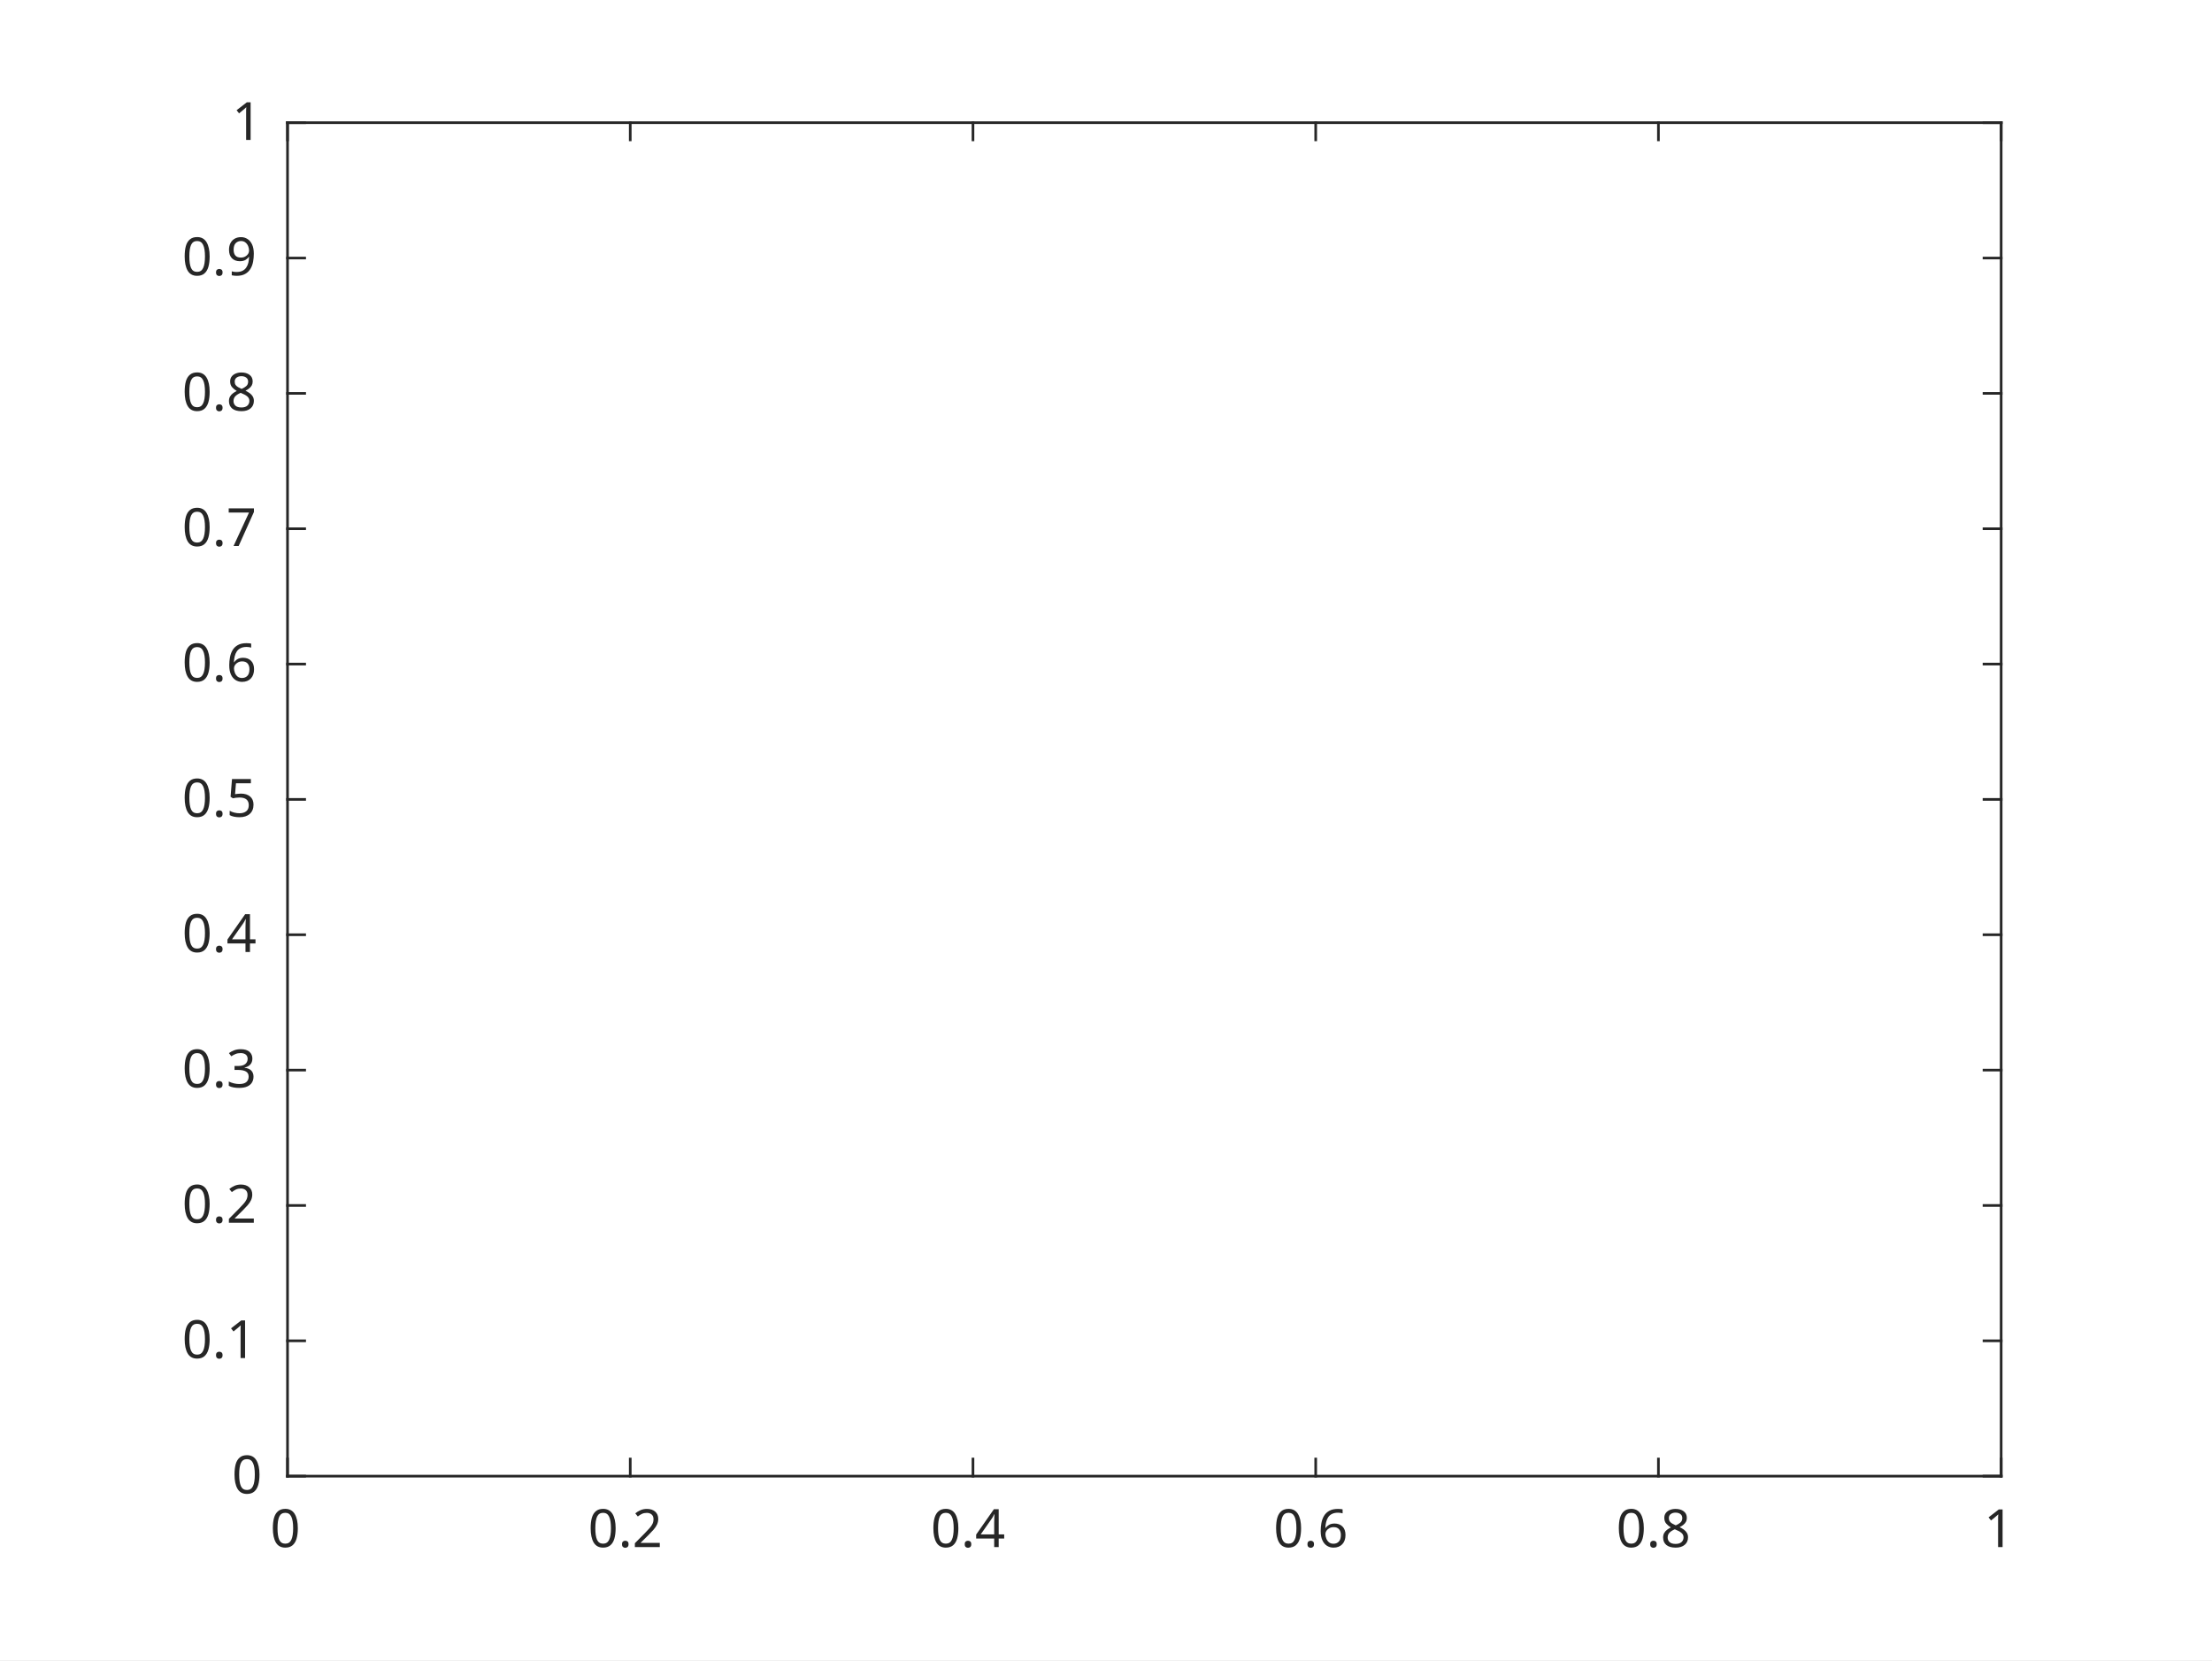
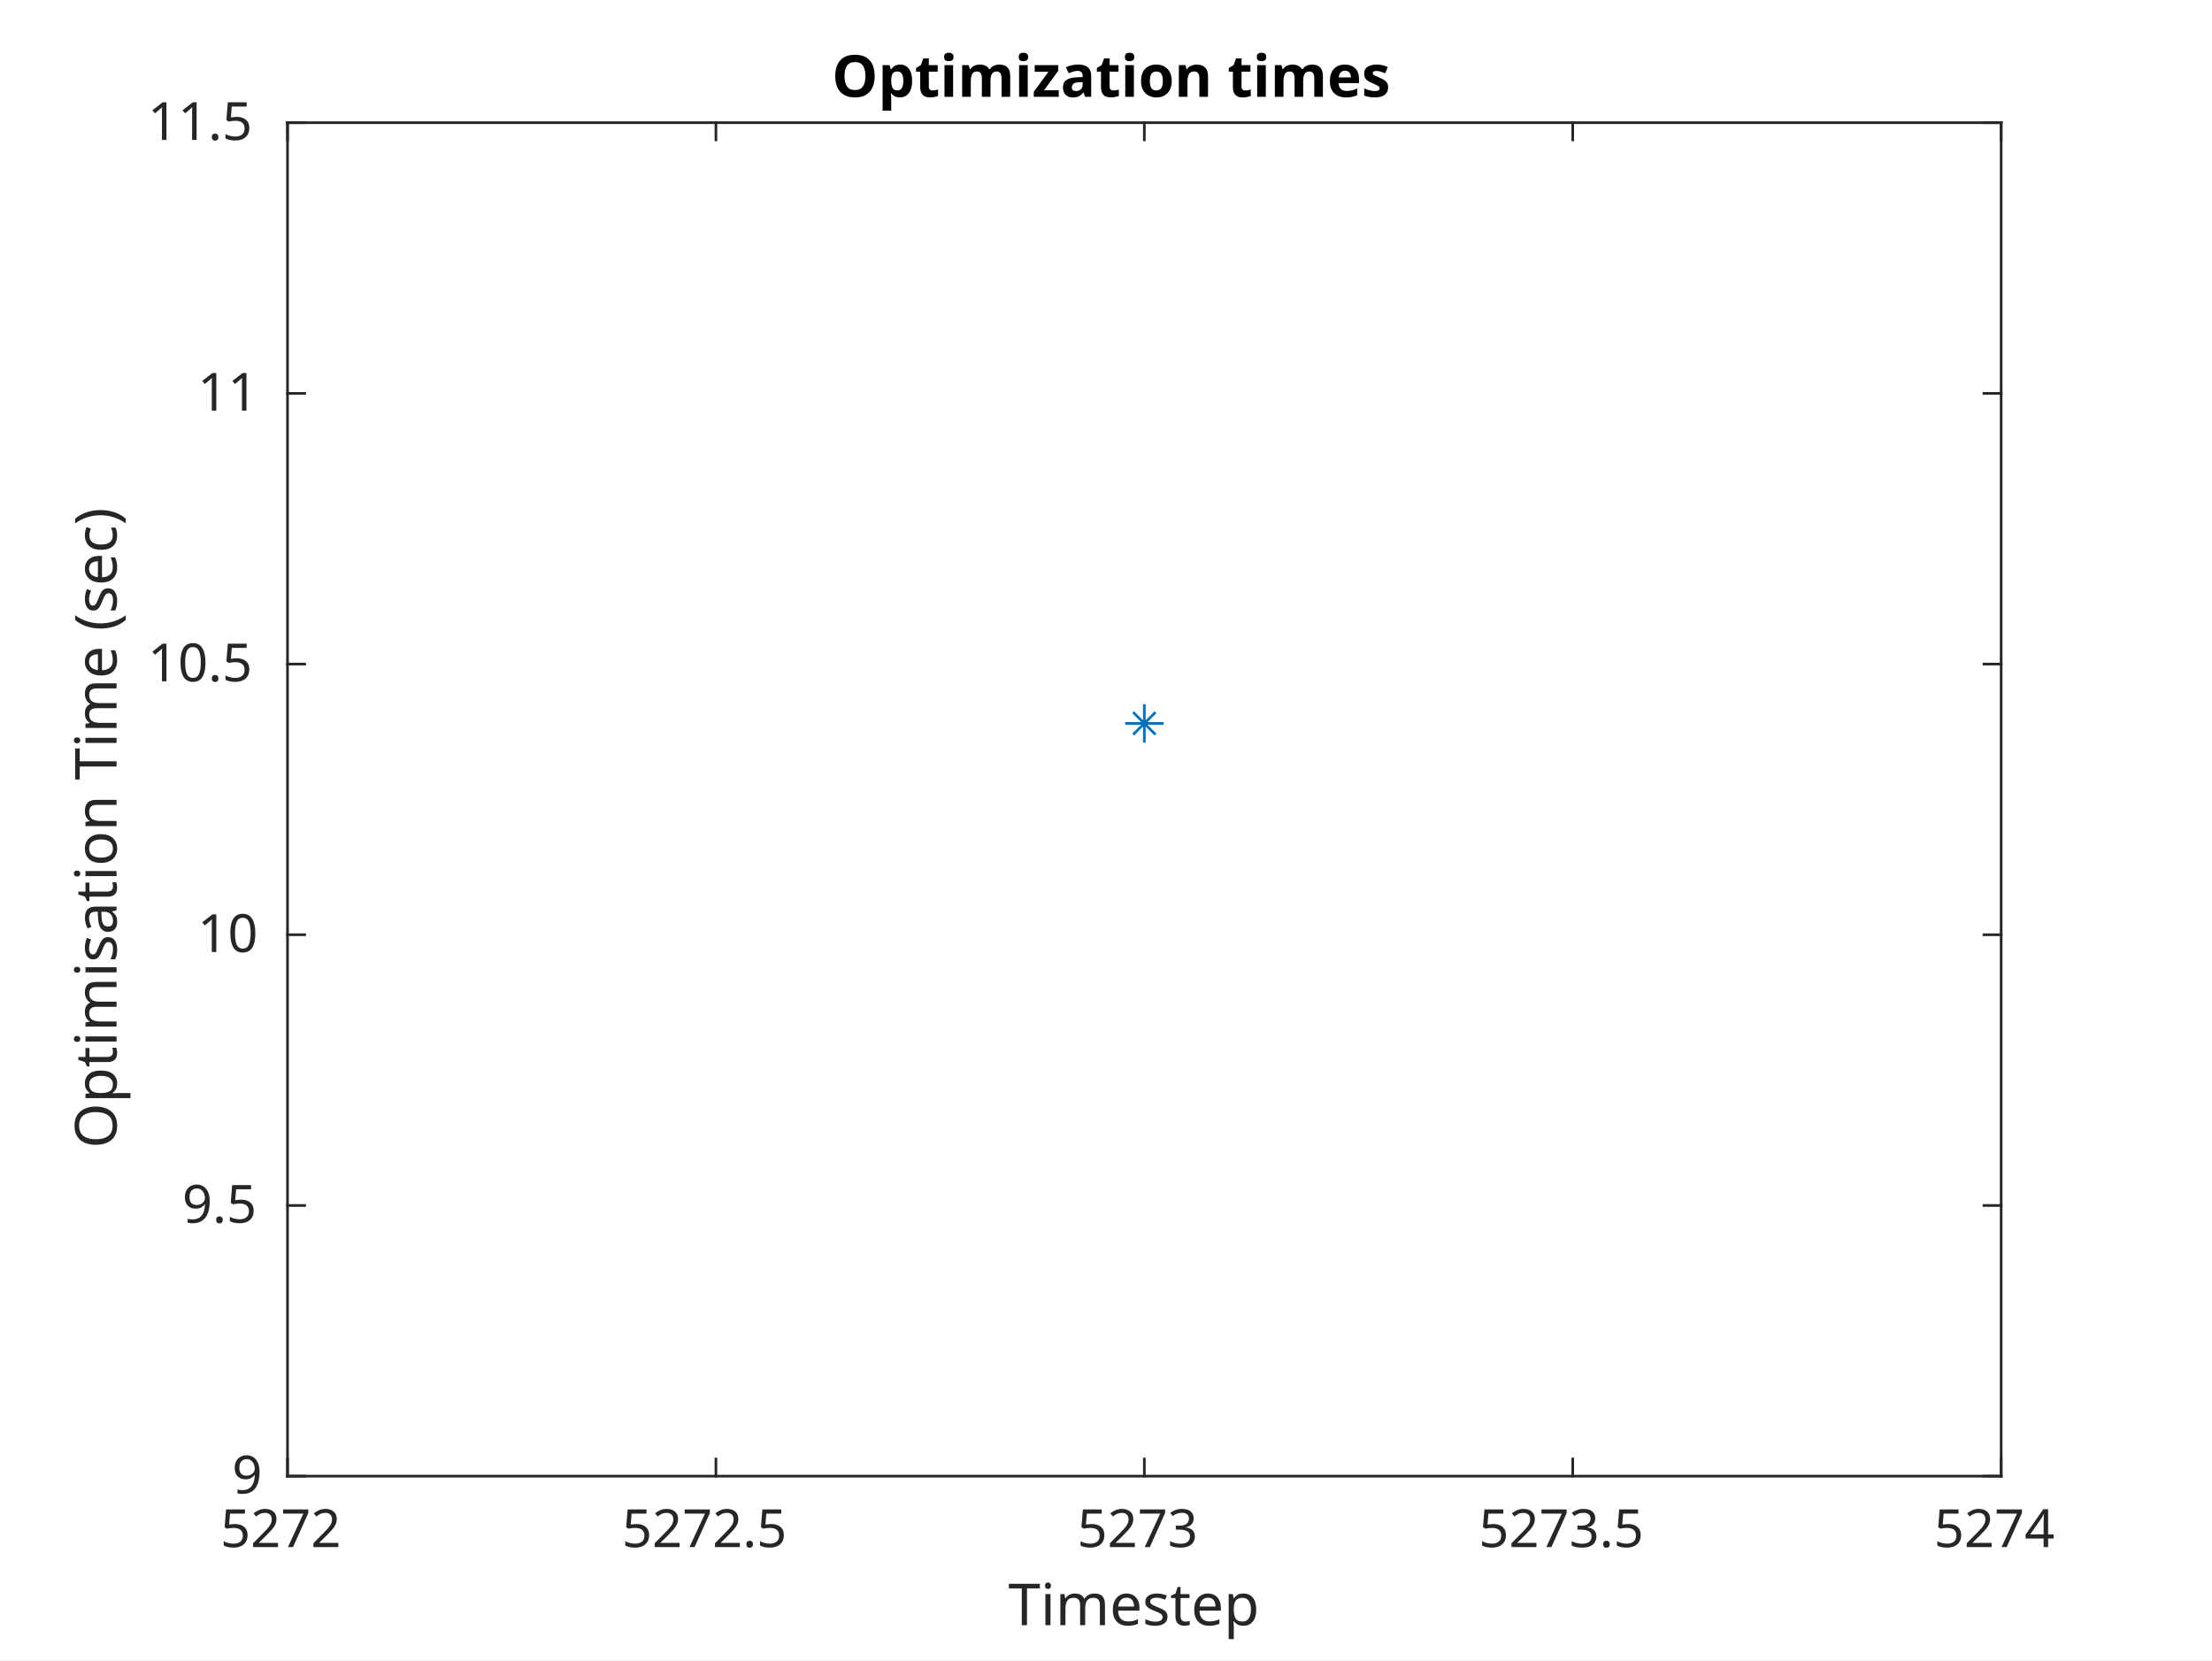
<svg xmlns="http://www.w3.org/2000/svg" style="fill-opacity:1; color-rendering:auto; color-interpolation:auto; text-rendering:auto; stroke:black; stroke-linecap:square; stroke-miterlimit:10; shape-rendering:auto; stroke-opacity:1; fill:black; stroke-dasharray:none; font-weight:normal; stroke-width:1; font-family:'Dialog'; font-style:normal; stroke-linejoin:miter; font-size:12px; stroke-dashoffset:0; image-rendering:auto;" width="577" height="433">
  <defs id="genericDefs" />
  <g>
    <defs id="defs1">
      <clipPath clipPathUnits="userSpaceOnUse" id="clipPath1">
        <path d="M0 0 L577 0 L577 433 L0 433 L0 0 Z" />
      </clipPath>
      <font horiz-adv-x="60.01" id="font1">
        <font-face ascent="92.822" descent="23.584" units-per-em="100" style="font-style:normal; font-family:SansSerif; font-weight:normal;" />
        <missing-glyph horiz-adv-x="60.01" d="M4.984 -17.672 L4.984 70.516 L54.984 70.516 L54.984 -17.672 L4.984 -17.672 ZM10.594 -12.109 L49.422 -12.109 L49.422 64.891 L10.594 64.891 L10.594 -12.109 Z" />
+         <glyph unicode="7" horiz-adv-x="63.623" d="M8.203 72.906 L55.078 72.906 L55.078 68.703 L28.609 0 L18.312 0 L43.219 64.594 L8.203 64.594 L8.203 72.906 Z" />
+         <glyph unicode="2" horiz-adv-x="63.623" d="M19.188 8.297 L53.609 8.297 L53.609 0 L7.328 0 L7.328 8.297 Q12.938 14.109 22.625 23.891 Q32.328 33.688 34.812 36.531 Q39.547 41.844 41.422 45.531 Q43.312 49.219 43.312 52.781 Q43.312 58.594 39.234 62.25 Q35.156 65.922 28.609 65.922 Q23.969 65.922 18.812 64.312 Q13.672 62.703 7.812 59.422 L7.812 69.391 Q13.766 71.781 18.938 73 Q24.125 74.219 28.422 74.219 Q39.75 74.219 46.484 68.547 Q53.219 62.891 53.219 53.422 Q53.219 48.922 51.531 44.891 Q49.859 40.875 45.406 35.406 Q44.188 33.984 37.641 27.219 Q31.109 20.453 19.188 8.297 Z" />
+         <glyph unicode="5" horiz-adv-x="63.623" d="M10.797 72.906 L49.516 72.906 L49.516 64.594 L19.828 64.594 L19.828 46.734 Q21.969 47.469 24.109 47.828 Q26.266 48.188 28.422 48.188 Q40.625 48.188 47.75 41.5 Q54.891 34.812 54.891 23.391 Q54.891 11.625 47.562 5.094 Q40.234 -1.422 26.906 -1.422 Q22.312 -1.422 17.547 -0.641 Q12.797 0.141 7.719 1.703 L7.719 11.625 Q12.109 9.234 16.797 8.062 Q21.484 6.891 26.703 6.891 Q35.156 6.891 40.078 11.328 Q45.016 15.766 45.016 23.391 Q45.016 31 40.078 35.438 Q35.156 39.891 26.703 39.891 Q22.75 39.891 18.812 39.016 Q14.891 38.141 10.797 36.281 L10.797 72.906 Z" />
+         <glyph unicode="." horiz-adv-x="31.787" d="M10.688 12.406 L21 12.406 L21 0 L10.688 0 L10.688 12.406 Z" />
+         <glyph unicode="3" horiz-adv-x="63.623" d="M40.578 39.312 Q47.656 37.797 51.625 33 Q55.609 28.219 55.609 21.188 Q55.609 10.406 48.188 4.484 Q40.766 -1.422 27.094 -1.422 Q22.516 -1.422 17.656 -0.516 Q12.797 0.391 7.625 2.203 L7.625 11.719 Q11.719 9.328 16.594 8.109 Q21.484 6.891 26.812 6.891 Q36.078 6.891 40.938 10.547 Q45.797 14.203 45.797 21.188 Q45.797 27.641 41.281 31.266 Q36.766 34.906 28.719 34.906 L20.219 34.906 L20.219 43.016 L29.109 43.016 Q36.375 43.016 40.234 45.922 Q44.094 48.828 44.094 54.297 Q44.094 59.906 40.109 62.906 Q36.141 65.922 28.719 65.922 Q24.656 65.922 20.016 65.031 Q15.375 64.156 9.812 62.312 L9.812 71.094 Q15.438 72.656 20.344 73.438 Q25.25 74.219 29.594 74.219 Q40.828 74.219 47.359 69.109 Q53.906 64.016 53.906 55.328 Q53.906 49.266 50.438 45.094 Q46.969 40.922 40.578 39.312 Z" />
+         <glyph unicode="4" horiz-adv-x="63.623" d="M37.797 64.312 L12.891 25.391 L37.797 25.391 L37.797 64.312 ZM35.203 72.906 L47.609 72.906 L47.609 25.391 L58.016 25.391 L58.016 17.188 L47.609 17.188 L47.609 0 L37.797 0 L37.797 17.188 L4.891 17.188 L4.891 26.703 L35.203 72.906 Z" />
+         <glyph unicode="p" horiz-adv-x="63.477" d="M18.109 8.203 L18.109 -20.797 L9.078 -20.797 L9.078 54.688 L18.109 54.688 L18.109 46.391 Q20.953 51.266 25.266 53.625 Q29.594 56 35.594 56 Q45.562 56 51.781 48.094 Q58.016 40.188 58.016 27.297 Q58.016 14.406 51.781 6.484 Q45.562 -1.422 35.594 -1.422 Q29.594 -1.422 25.266 0.953 Q20.953 3.328 18.109 8.203 ZM48.688 27.297 Q48.688 37.203 44.609 42.844 Q40.531 48.484 33.406 48.484 Q26.266 48.484 22.188 42.844 Q18.109 37.203 18.109 27.297 Q18.109 17.391 22.188 11.75 Q26.266 6.109 33.406 6.109 Q40.531 6.109 44.609 11.75 Q48.688 17.391 48.688 27.297 Z" />
+         <glyph unicode="t" horiz-adv-x="39.209" d="M18.312 70.219 L18.312 54.688 L36.812 54.688 L36.812 47.703 L18.312 47.703 L18.312 18.016 Q18.312 11.328 20.141 9.422 Q21.969 7.516 27.594 7.516 L36.812 7.516 L36.812 0 L27.594 0 Q17.188 0 13.234 3.875 Q9.281 7.766 9.281 18.016 L9.281 47.703 L2.688 47.703 L2.688 54.688 L9.281 54.688 L9.281 70.219 L18.312 70.219 Z" />
+         <glyph unicode="s" horiz-adv-x="52.1" d="M44.281 53.078 L44.281 44.578 Q40.484 46.531 36.375 47.5 Q32.281 48.484 27.875 48.484 Q21.188 48.484 17.844 46.438 Q14.5 44.391 14.5 40.281 Q14.5 37.156 16.891 35.375 Q19.281 33.594 26.516 31.984 L29.594 31.297 Q39.156 29.25 43.188 25.516 Q47.219 21.781 47.219 15.094 Q47.219 7.469 41.188 3.016 Q35.156 -1.422 24.609 -1.422 Q20.219 -1.422 15.453 -0.562 Q10.688 0.297 5.422 2 L5.422 11.281 Q10.406 8.688 15.234 7.391 Q20.062 6.109 24.812 6.109 Q31.156 6.109 34.562 8.281 Q37.984 10.453 37.984 14.406 Q37.984 18.062 35.516 20.016 Q33.062 21.969 24.703 23.781 L21.578 24.516 Q13.234 26.266 9.516 29.906 Q5.812 33.547 5.812 39.891 Q5.812 47.609 11.281 51.797 Q16.75 56 26.812 56 Q31.781 56 36.172 55.266 Q40.578 54.547 44.281 53.078 Z" />
+         <glyph unicode="e" horiz-adv-x="61.523" d="M56.203 29.594 L56.203 25.203 L14.891 25.203 Q15.484 15.922 20.484 11.062 Q25.484 6.203 34.422 6.203 Q39.594 6.203 44.453 7.469 Q49.312 8.734 54.109 11.281 L54.109 2.781 Q49.266 0.734 44.188 -0.344 Q39.109 -1.422 33.891 -1.422 Q20.797 -1.422 13.156 6.188 Q5.516 13.812 5.516 26.812 Q5.516 40.234 12.766 48.109 Q20.016 56 32.328 56 Q43.359 56 49.781 48.891 Q56.203 41.797 56.203 29.594 ZM47.219 32.234 Q47.125 39.594 43.094 43.984 Q39.062 48.391 32.422 48.391 Q24.906 48.391 20.391 44.141 Q15.875 39.891 15.188 32.172 L47.219 32.234 Z" />
+         <glyph unicode="m" horiz-adv-x="97.412" d="M52 44.188 Q55.375 50.25 60.062 53.125 Q64.75 56 71.094 56 Q79.641 56 84.281 50.016 Q88.922 44.047 88.922 33.016 L88.922 0 L79.891 0 L79.891 32.719 Q79.891 40.578 77.094 44.375 Q74.312 48.188 68.609 48.188 Q61.625 48.188 57.562 43.547 Q53.516 38.922 53.516 30.906 L53.516 0 L44.484 0 L44.484 32.719 Q44.484 40.625 41.703 44.406 Q38.922 48.188 33.109 48.188 Q26.219 48.188 22.156 43.531 Q18.109 38.875 18.109 30.906 L18.109 0 L9.078 0 L9.078 54.688 L18.109 54.688 L18.109 46.188 Q21.188 51.219 25.484 53.609 Q29.781 56 35.688 56 Q41.656 56 45.828 52.969 Q50 49.953 52 44.188 Z" />
+         <glyph unicode="i" horiz-adv-x="27.783" d="M9.422 54.688 L18.406 54.688 L18.406 0 L9.422 0 L9.422 54.688 ZM9.422 75.984 L18.406 75.984 L18.406 64.594 L9.422 64.594 L9.422 75.984 Z" />
+         <glyph unicode="T" horiz-adv-x="61.084" d="M-0.297 72.906 L61.375 72.906 L61.375 64.594 L35.5 64.594 L35.5 0 L25.594 0 L25.594 64.594 L-0.297 64.594 L-0.297 72.906 Z" />
+         <glyph unicode="9" horiz-adv-x="63.623" d="M10.984 1.516 L10.984 10.5 Q14.703 8.734 18.5 7.812 Q22.312 6.891 25.984 6.891 Q35.75 6.891 40.891 13.453 Q46.047 20.016 46.781 33.406 Q43.953 29.203 39.594 26.953 Q35.25 24.703 29.984 24.703 Q19.047 24.703 12.672 31.312 Q6.297 37.938 6.297 49.422 Q6.297 60.641 12.938 67.422 Q19.578 74.219 30.609 74.219 Q43.266 74.219 49.922 64.516 Q56.594 54.828 56.594 36.375 Q56.594 19.141 48.406 8.859 Q40.234 -1.422 26.422 -1.422 Q22.703 -1.422 18.891 -0.688 Q15.094 0.047 10.984 1.516 ZM30.609 32.422 Q37.25 32.422 41.125 36.953 Q45.016 41.5 45.016 49.422 Q45.016 57.281 41.125 61.844 Q37.25 66.406 30.609 66.406 Q23.969 66.406 20.094 61.844 Q16.219 57.281 16.219 49.422 Q16.219 41.5 20.094 36.953 Q23.969 32.422 30.609 32.422 Z" />
        <glyph unicode="0" horiz-adv-x="63.623" d="M31.781 66.406 Q24.172 66.406 20.328 58.906 Q16.5 51.422 16.5 36.375 Q16.5 21.391 20.328 13.891 Q24.172 6.391 31.781 6.391 Q39.453 6.391 43.281 13.891 Q47.125 21.391 47.125 36.375 Q47.125 51.422 43.281 58.906 Q39.453 66.406 31.781 66.406 ZM31.781 74.219 Q44.047 74.219 50.516 64.516 Q56.984 54.828 56.984 36.375 Q56.984 17.969 50.516 8.266 Q44.047 -1.422 31.781 -1.422 Q19.531 -1.422 13.062 8.266 Q6.594 17.969 6.594 36.375 Q6.594 54.828 13.062 64.516 Q19.531 74.219 31.781 74.219 Z" />
-         <glyph unicode="2" horiz-adv-x="63.623" d="M19.188 8.297 L53.609 8.297 L53.609 0 L7.328 0 L7.328 8.297 Q12.938 14.109 22.625 23.891 Q32.328 33.688 34.812 36.531 Q39.547 41.844 41.422 45.531 Q43.312 49.219 43.312 52.781 Q43.312 58.594 39.234 62.25 Q35.156 65.922 28.609 65.922 Q23.969 65.922 18.812 64.312 Q13.672 62.703 7.812 59.422 L7.812 69.391 Q13.766 71.781 18.938 73 Q24.125 74.219 28.422 74.219 Q39.75 74.219 46.484 68.547 Q53.219 62.891 53.219 53.422 Q53.219 48.922 51.531 44.891 Q49.859 40.875 45.406 35.406 Q44.188 33.984 37.641 27.219 Q31.109 20.453 19.188 8.297 Z" />
-         <glyph unicode="." horiz-adv-x="31.787" d="M10.688 12.406 L21 12.406 L21 0 L10.688 0 L10.688 12.406 Z" />
-         <glyph unicode="4" horiz-adv-x="63.623" d="M37.797 64.312 L12.891 25.391 L37.797 25.391 L37.797 64.312 ZM35.203 72.906 L47.609 72.906 L47.609 25.391 L58.016 25.391 L58.016 17.188 L47.609 17.188 L47.609 0 L37.797 0 L37.797 17.188 L4.891 17.188 L4.891 26.703 L35.203 72.906 Z" />
-         <glyph unicode="6" horiz-adv-x="63.623" d="M33.016 40.375 Q26.375 40.375 22.484 35.828 Q18.609 31.297 18.609 23.391 Q18.609 15.531 22.484 10.953 Q26.375 6.391 33.016 6.391 Q39.656 6.391 43.531 10.953 Q47.406 15.531 47.406 23.391 Q47.406 31.297 43.531 35.828 Q39.656 40.375 33.016 40.375 ZM52.594 71.297 L52.594 62.312 Q48.875 64.062 45.094 64.984 Q41.312 65.922 37.594 65.922 Q27.828 65.922 22.672 59.328 Q17.531 52.734 16.797 39.406 Q19.672 43.656 24.016 45.922 Q28.375 48.188 33.594 48.188 Q44.578 48.188 50.953 41.516 Q57.328 34.859 57.328 23.391 Q57.328 12.156 50.688 5.359 Q44.047 -1.422 33.016 -1.422 Q20.359 -1.422 13.672 8.266 Q6.984 17.969 6.984 36.375 Q6.984 53.656 15.188 63.938 Q23.391 74.219 37.203 74.219 Q40.922 74.219 44.703 73.484 Q48.484 72.75 52.594 71.297 Z" />
-         <glyph unicode="8" horiz-adv-x="63.623" d="M31.781 34.625 Q24.75 34.625 20.719 30.859 Q16.703 27.094 16.703 20.516 Q16.703 13.922 20.719 10.156 Q24.75 6.391 31.781 6.391 Q38.812 6.391 42.859 10.172 Q46.922 13.969 46.922 20.516 Q46.922 27.094 42.891 30.859 Q38.875 34.625 31.781 34.625 ZM21.922 38.812 Q15.578 40.375 12.031 44.719 Q8.5 49.078 8.5 55.328 Q8.5 64.062 14.719 69.141 Q20.953 74.219 31.781 74.219 Q42.672 74.219 48.875 69.141 Q55.078 64.062 55.078 55.328 Q55.078 49.078 51.531 44.719 Q48 40.375 41.703 38.812 Q48.828 37.156 52.797 32.312 Q56.781 27.484 56.781 20.516 Q56.781 9.906 50.312 4.234 Q43.844 -1.422 31.781 -1.422 Q19.734 -1.422 13.25 4.234 Q6.781 9.906 6.781 20.516 Q6.781 27.484 10.781 32.312 Q14.797 37.156 21.922 38.812 ZM18.312 54.391 Q18.312 48.734 21.844 45.562 Q25.391 42.391 31.781 42.391 Q38.141 42.391 41.719 45.562 Q45.312 48.734 45.312 54.391 Q45.312 60.062 41.719 63.234 Q38.141 66.406 31.781 66.406 Q25.391 66.406 21.844 63.234 Q18.312 60.062 18.312 54.391 Z" />
        <glyph unicode="1" horiz-adv-x="63.623" d="M12.406 8.297 L28.516 8.297 L28.516 63.922 L10.984 60.406 L10.984 69.391 L28.422 72.906 L38.281 72.906 L38.281 8.297 L54.391 8.297 L54.391 0 L12.406 0 L12.406 8.297 Z" />
-         <glyph unicode="3" horiz-adv-x="63.623" d="M40.578 39.312 Q47.656 37.797 51.625 33 Q55.609 28.219 55.609 21.188 Q55.609 10.406 48.188 4.484 Q40.766 -1.422 27.094 -1.422 Q22.516 -1.422 17.656 -0.516 Q12.797 0.391 7.625 2.203 L7.625 11.719 Q11.719 9.328 16.594 8.109 Q21.484 6.891 26.812 6.891 Q36.078 6.891 40.938 10.547 Q45.797 14.203 45.797 21.188 Q45.797 27.641 41.281 31.266 Q36.766 34.906 28.719 34.906 L20.219 34.906 L20.219 43.016 L29.109 43.016 Q36.375 43.016 40.234 45.922 Q44.094 48.828 44.094 54.297 Q44.094 59.906 40.109 62.906 Q36.141 65.922 28.719 65.922 Q24.656 65.922 20.016 65.031 Q15.375 64.156 9.812 62.312 L9.812 71.094 Q15.438 72.656 20.344 73.438 Q25.25 74.219 29.594 74.219 Q40.828 74.219 47.359 69.109 Q53.906 64.016 53.906 55.328 Q53.906 49.266 50.438 45.094 Q46.969 40.922 40.578 39.312 Z" />
-         <glyph unicode="5" horiz-adv-x="63.623" d="M10.797 72.906 L49.516 72.906 L49.516 64.594 L19.828 64.594 L19.828 46.734 Q21.969 47.469 24.109 47.828 Q26.266 48.188 28.422 48.188 Q40.625 48.188 47.75 41.5 Q54.891 34.812 54.891 23.391 Q54.891 11.625 47.562 5.094 Q40.234 -1.422 26.906 -1.422 Q22.312 -1.422 17.547 -0.641 Q12.797 0.141 7.719 1.703 L7.719 11.625 Q12.109 9.234 16.797 8.062 Q21.484 6.891 26.703 6.891 Q35.156 6.891 40.078 11.328 Q45.016 15.766 45.016 23.391 Q45.016 31 40.078 35.438 Q35.156 39.891 26.703 39.891 Q22.75 39.891 18.812 39.016 Q14.891 38.141 10.797 36.281 L10.797 72.906 Z" />
-         <glyph unicode="7" horiz-adv-x="63.623" d="M8.203 72.906 L55.078 72.906 L55.078 68.703 L28.609 0 L18.312 0 L43.219 64.594 L8.203 64.594 L8.203 72.906 Z" />
-         <glyph unicode="9" horiz-adv-x="63.623" d="M10.984 1.516 L10.984 10.5 Q14.703 8.734 18.5 7.812 Q22.312 6.891 25.984 6.891 Q35.75 6.891 40.891 13.453 Q46.047 20.016 46.781 33.406 Q43.953 29.203 39.594 26.953 Q35.25 24.703 29.984 24.703 Q19.047 24.703 12.672 31.312 Q6.297 37.938 6.297 49.422 Q6.297 60.641 12.938 67.422 Q19.578 74.219 30.609 74.219 Q43.266 74.219 49.922 64.516 Q56.594 54.828 56.594 36.375 Q56.594 19.141 48.406 8.859 Q40.234 -1.422 26.422 -1.422 Q22.703 -1.422 18.891 -0.688 Q15.094 0.047 10.984 1.516 ZM30.609 32.422 Q37.25 32.422 41.125 36.953 Q45.016 41.5 45.016 49.422 Q45.016 57.281 41.125 61.844 Q37.25 66.406 30.609 66.406 Q23.969 66.406 20.094 61.844 Q16.219 57.281 16.219 49.422 Q16.219 41.5 20.094 36.953 Q23.969 32.422 30.609 32.422 Z" />
+         <glyph unicode=")" horiz-adv-x="39.014" d="M8.016 75.875 L15.828 75.875 Q23.141 64.359 26.781 53.312 Q30.422 42.281 30.422 31.391 Q30.422 20.453 26.781 9.375 Q23.141 -1.703 15.828 -13.188 L8.016 -13.188 Q14.5 -2 17.703 9.062 Q20.906 20.125 20.906 31.391 Q20.906 42.672 17.703 53.656 Q14.5 64.656 8.016 75.875 Z" />
+         <glyph unicode="c" horiz-adv-x="54.98" d="M48.781 52.594 L48.781 44.188 Q44.969 46.297 41.141 47.344 Q37.312 48.391 33.406 48.391 Q24.656 48.391 19.812 42.844 Q14.984 37.312 14.984 27.297 Q14.984 17.281 19.812 11.734 Q24.656 6.203 33.406 6.203 Q37.312 6.203 41.141 7.25 Q44.969 8.297 48.781 10.406 L48.781 2.094 Q45.016 0.344 40.984 -0.531 Q36.969 -1.422 32.422 -1.422 Q20.062 -1.422 12.781 6.344 Q5.516 14.109 5.516 27.297 Q5.516 40.672 12.859 48.328 Q20.219 56 33.016 56 Q37.156 56 41.109 55.141 Q45.062 54.297 48.781 52.594 Z" />
+         <glyph unicode="(" horiz-adv-x="39.014" d="M31 75.875 Q24.469 64.656 21.281 53.656 Q18.109 42.672 18.109 31.391 Q18.109 20.125 21.312 9.062 Q24.516 -2 31 -13.188 L23.188 -13.188 Q15.875 -1.703 12.234 9.375 Q8.594 20.453 8.594 31.391 Q8.594 42.281 12.203 53.312 Q15.828 64.359 23.188 75.875 L31 75.875 Z" />
+         <glyph unicode=" " horiz-adv-x="31.787" d="" />
+         <glyph unicode="n" horiz-adv-x="63.379" d="M54.891 33.016 L54.891 0 L45.906 0 L45.906 32.719 Q45.906 40.484 42.875 44.328 Q39.844 48.188 33.797 48.188 Q26.516 48.188 22.312 43.547 Q18.109 38.922 18.109 30.906 L18.109 0 L9.078 0 L9.078 54.688 L18.109 54.688 L18.109 46.188 Q21.344 51.125 25.703 53.562 Q30.078 56 35.797 56 Q45.219 56 50.047 50.172 Q54.891 44.344 54.891 33.016 Z" />
+         <glyph unicode="o" horiz-adv-x="61.182" d="M30.609 48.391 Q23.391 48.391 19.188 42.75 Q14.984 37.109 14.984 27.297 Q14.984 17.484 19.156 11.844 Q23.344 6.203 30.609 6.203 Q37.797 6.203 41.984 11.859 Q46.188 17.531 46.188 27.297 Q46.188 37.016 41.984 42.703 Q37.797 48.391 30.609 48.391 ZM30.609 56 Q42.328 56 49.016 48.375 Q55.719 40.766 55.719 27.297 Q55.719 13.875 49.016 6.219 Q42.328 -1.422 30.609 -1.422 Q18.844 -1.422 12.172 6.219 Q5.516 13.875 5.516 27.297 Q5.516 40.766 12.172 48.375 Q18.844 56 30.609 56 Z" />
+         <glyph unicode="a" horiz-adv-x="61.279" d="M34.281 27.484 Q23.391 27.484 19.188 25 Q14.984 22.516 14.984 16.5 Q14.984 11.719 18.141 8.906 Q21.297 6.109 26.703 6.109 Q34.188 6.109 38.703 11.406 Q43.219 16.703 43.219 25.484 L43.219 27.484 L34.281 27.484 ZM52.203 31.203 L52.203 0 L43.219 0 L43.219 8.297 Q40.141 3.328 35.547 0.953 Q30.953 -1.422 24.312 -1.422 Q15.922 -1.422 10.953 3.297 Q6 8.016 6 15.922 Q6 25.141 12.172 29.828 Q18.359 34.516 30.609 34.516 L43.219 34.516 L43.219 35.406 Q43.219 41.609 39.141 45 Q35.062 48.391 27.688 48.391 Q23 48.391 18.547 47.266 Q14.109 46.141 10.016 43.891 L10.016 52.203 Q14.938 54.109 19.578 55.047 Q24.219 56 28.609 56 Q40.484 56 46.344 49.844 Q52.203 43.703 52.203 31.203 Z" />
+         <glyph unicode="O" horiz-adv-x="78.711" d="M39.406 66.219 Q28.656 66.219 22.328 58.203 Q16.016 50.203 16.016 36.375 Q16.016 22.609 22.328 14.594 Q28.656 6.594 39.406 6.594 Q50.141 6.594 56.422 14.594 Q62.703 22.609 62.703 36.375 Q62.703 50.203 56.422 58.203 Q50.141 66.219 39.406 66.219 ZM39.406 74.219 Q54.734 74.219 63.906 63.938 Q73.094 53.656 73.094 36.375 Q73.094 19.141 63.906 8.859 Q54.734 -1.422 39.406 -1.422 Q24.031 -1.422 14.812 8.828 Q5.609 19.094 5.609 36.375 Q5.609 53.656 14.812 63.938 Q24.031 74.219 39.406 74.219 Z" />
+       </font>
+       <font horiz-adv-x="60.01" id="font2">
+         <font-face ascent="92.822" descent="23.584" units-per-em="100" style="font-style:normal; font-family:SansSerif; font-weight:bold;" />
+         <missing-glyph horiz-adv-x="60.01" d="M4.984 -17.672 L4.984 70.516 L54.984 70.516 L54.984 -17.672 L4.984 -17.672 ZM10.594 -12.109 L49.422 -12.109 L49.422 64.891 L10.594 64.891 L10.594 -12.109 Z" />
+         <glyph unicode="s" horiz-adv-x="59.521" d="M51.125 52.984 L51.125 39.703 Q45.516 42.047 40.281 43.219 Q35.062 44.391 30.422 44.391 Q25.438 44.391 23.016 43.141 Q20.609 41.891 20.609 39.312 Q20.609 37.203 22.438 36.078 Q24.266 34.969 29 34.422 L32.078 33.984 Q45.516 32.281 50.141 28.375 Q54.781 24.469 54.781 16.109 Q54.781 7.375 48.328 2.969 Q41.891 -1.422 29.109 -1.422 Q23.688 -1.422 17.891 -0.562 Q12.109 0.297 6 2 L6 15.281 Q11.234 12.75 16.719 11.469 Q22.219 10.203 27.875 10.203 Q33.016 10.203 35.594 11.609 Q38.188 13.031 38.188 15.828 Q38.188 18.172 36.406 19.312 Q34.625 20.453 29.297 21.094 L26.219 21.484 Q14.547 22.953 9.859 26.906 Q5.172 30.859 5.172 38.922 Q5.172 47.609 11.125 51.797 Q17.094 56 29.391 56 Q34.234 56 39.547 55.266 Q44.875 54.547 51.125 52.984 Z" />
+         <glyph unicode="e" horiz-adv-x="67.822" d="M62.984 27.484 L62.984 22.516 L22.125 22.516 Q22.75 16.359 26.562 13.281 Q30.375 10.203 37.203 10.203 Q42.719 10.203 48.5 11.844 Q54.297 13.484 60.406 16.797 L60.406 3.328 Q54.203 0.984 48 -0.219 Q41.797 -1.422 35.594 -1.422 Q20.75 -1.422 12.516 6.125 Q4.297 13.672 4.297 27.297 Q4.297 40.672 12.375 48.328 Q20.453 56 34.625 56 Q47.516 56 55.25 48.234 Q62.984 40.484 62.984 27.484 ZM45.016 33.297 Q45.016 38.281 42.109 41.328 Q39.203 44.391 34.516 44.391 Q29.438 44.391 26.266 41.531 Q23.094 38.672 22.312 33.297 L45.016 33.297 Z" />
+         <glyph unicode=" " horiz-adv-x="34.814" d="" />
+         <glyph unicode="n" horiz-adv-x="71.191" d="M63.375 33.297 L63.375 0 L45.797 0 L45.797 5.422 L45.797 25.484 Q45.797 32.562 45.484 35.25 Q45.172 37.938 44.391 39.203 Q43.359 40.922 41.594 41.875 Q39.844 42.828 37.594 42.828 Q32.125 42.828 29 38.594 Q25.875 34.375 25.875 26.906 L25.875 0 L8.406 0 L8.406 54.688 L25.875 54.688 L25.875 46.688 Q29.828 51.469 34.266 53.734 Q38.719 56 44.094 56 Q53.562 56 58.469 50.188 Q63.375 44.391 63.375 33.297 Z" />
+         <glyph unicode="o" horiz-adv-x="68.701" d="M34.422 43.5 Q28.609 43.5 25.562 39.328 Q22.516 35.156 22.516 27.297 Q22.516 19.438 25.562 15.25 Q28.609 11.078 34.422 11.078 Q40.141 11.078 43.156 15.25 Q46.188 19.438 46.188 27.297 Q46.188 35.156 43.156 39.328 Q40.141 43.5 34.422 43.5 ZM34.422 56 Q48.531 56 56.469 48.375 Q64.406 40.766 64.406 27.297 Q64.406 13.812 56.469 6.188 Q48.531 -1.422 34.422 -1.422 Q20.266 -1.422 12.281 6.188 Q4.297 13.812 4.297 27.297 Q4.297 40.766 12.281 48.375 Q20.266 56 34.422 56 Z" />
+         <glyph unicode="a" horiz-adv-x="67.48" d="M32.906 24.609 Q27.438 24.609 24.672 22.75 Q21.922 20.906 21.922 17.281 Q21.922 13.969 24.141 12.078 Q26.375 10.203 30.328 10.203 Q35.25 10.203 38.625 13.734 Q42 17.281 42 22.609 L42 24.609 L32.906 24.609 ZM59.625 31.203 L59.625 0 L42 0 L42 8.109 Q38.484 3.125 34.078 0.844 Q29.688 -1.422 23.391 -1.422 Q14.891 -1.422 9.594 3.531 Q4.297 8.5 4.297 16.406 Q4.297 26.031 10.906 30.516 Q17.531 35.016 31.688 35.016 L42 35.016 L42 36.375 Q42 40.531 38.719 42.453 Q35.453 44.391 28.516 44.391 Q22.906 44.391 18.062 43.266 Q13.234 42.141 9.078 39.891 L9.078 53.219 Q14.703 54.594 20.359 55.297 Q26.031 56 31.688 56 Q46.484 56 53.047 50.172 Q59.625 44.344 59.625 31.203 Z" />
+         <glyph unicode="z" horiz-adv-x="58.203" d="M5.719 54.688 L53.422 54.688 L53.422 42.484 L24.609 12.5 L53.422 12.5 L53.422 0 L4.5 0 L4.5 12.203 L33.297 42.188 L5.719 42.188 L5.719 54.688 Z" />
+         <glyph unicode="m" horiz-adv-x="104.199" d="M59.078 45.609 Q62.406 50.688 66.969 53.344 Q71.531 56 77 56 Q86.422 56 91.359 50.188 Q96.297 44.391 96.297 33.297 L96.297 0 L78.719 0 L78.719 28.516 Q78.766 29.156 78.781 29.828 Q78.812 30.516 78.812 31.781 Q78.812 37.594 77.094 40.203 Q75.391 42.828 71.578 42.828 Q66.609 42.828 63.891 38.719 Q61.188 34.625 61.078 26.859 L61.078 0 L43.5 0 L43.5 28.516 Q43.5 37.594 41.938 40.203 Q40.375 42.828 36.375 42.828 Q31.344 42.828 28.609 38.703 Q25.875 34.578 25.875 26.906 L25.875 0 L8.297 0 L8.297 54.688 L25.875 54.688 L25.875 46.688 Q29.109 51.312 33.281 53.656 Q37.453 56 42.484 56 Q48.141 56 52.484 53.266 Q56.844 50.531 59.078 45.609 Z" />
+         <glyph unicode="i" horiz-adv-x="34.277" d="M8.406 54.688 L25.875 54.688 L25.875 0 L8.406 0 L8.406 54.688 ZM8.406 75.984 L25.875 75.984 L25.875 61.719 L8.406 61.719 L8.406 75.984 Z" />
+         <glyph unicode="t" horiz-adv-x="47.803" d="M27.484 70.219 L27.484 54.688 L45.516 54.688 L45.516 42.188 L27.484 42.188 L27.484 19 Q27.484 15.188 29 13.844 Q30.516 12.5 35.016 12.5 L44 12.5 L44 0 L29 0 Q18.656 0 14.328 4.312 Q10.016 8.641 10.016 19 L10.016 42.188 L1.312 42.188 L1.312 54.688 L10.016 54.688 L10.016 70.219 L27.484 70.219 Z" />
+         <glyph unicode="p" horiz-adv-x="71.582" d="M25.875 7.906 L25.875 -20.797 L8.406 -20.797 L8.406 54.688 L25.875 54.688 L25.875 46.688 Q29.5 51.469 33.891 53.734 Q38.281 56 44 56 Q54.109 56 60.594 47.969 Q67.094 39.938 67.094 27.297 Q67.094 14.656 60.594 6.609 Q54.109 -1.422 44 -1.422 Q38.281 -1.422 33.891 0.844 Q29.5 3.125 25.875 7.906 ZM37.5 43.312 Q31.891 43.312 28.875 39.188 Q25.875 35.062 25.875 27.297 Q25.875 19.531 28.875 15.406 Q31.891 11.281 37.5 11.281 Q43.109 11.281 46.062 15.375 Q49.031 19.484 49.031 27.297 Q49.031 35.109 46.062 39.203 Q43.109 43.312 37.5 43.312 Z" />
+         <glyph unicode="O" horiz-adv-x="85.01" d="M42.484 60.594 Q33.891 60.594 29.156 54.25 Q24.422 47.906 24.422 36.375 Q24.422 24.906 29.156 18.547 Q33.891 12.203 42.484 12.203 Q51.125 12.203 55.859 18.547 Q60.594 24.906 60.594 36.375 Q60.594 47.906 55.859 54.25 Q51.125 60.594 42.484 60.594 ZM42.484 74.219 Q60.062 74.219 70.016 64.156 Q79.984 54.109 79.984 36.375 Q79.984 18.703 70.016 8.641 Q60.062 -1.422 42.484 -1.422 Q24.953 -1.422 14.969 8.641 Q4.984 18.703 4.984 36.375 Q4.984 54.109 14.969 64.156 Q24.953 74.219 42.484 74.219 Z" />
      </font>
    </defs>
    <g style="fill:white; stroke:white;">
      <rect x="0" y="0" width="577" style="clip-path:url(#clipPath1); stroke:none;" height="433" />
    </g>
    <g style="fill:white; text-rendering:optimizeSpeed; color-rendering:optimizeSpeed; image-rendering:optimizeSpeed; shape-rendering:crispEdges; stroke:white; color-interpolation:sRGB;">
      <rect x="0" width="577" height="433" y="0" style="stroke:none;" />
      <path style="stroke:none;" d="M75 385 L522 385 L522 32 L75 32 Z" />
    </g>
    <g style="fill:rgb(38,38,38); text-rendering:geometricPrecision; image-rendering:optimizeQuality; color-rendering:optimizeQuality; stroke-linejoin:round; stroke:rgb(38,38,38); color-interpolation:linearRGB; stroke-width:0.688;">
      <line y2="385" style="fill:none;" x1="75" x2="522" y1="385" />
      <line y2="32" style="fill:none;" x1="75" x2="522" y1="32" />
      <line y2="380.53" style="fill:none;" x1="75" x2="75" y1="385" />
-       <line y2="380.53" style="fill:none;" x1="164.4" x2="164.4" y1="385" />
-       <line y2="380.53" style="fill:none;" x1="253.8" x2="253.8" y1="385" />
-       <line y2="380.53" style="fill:none;" x1="343.2" x2="343.2" y1="385" />
-       <line y2="380.53" style="fill:none;" x1="432.6" x2="432.6" y1="385" />
+       <line y2="380.53" style="fill:none;" x1="186.75" x2="186.75" y1="385" />
+       <line y2="380.53" style="fill:none;" x1="298.5" x2="298.5" y1="385" />
+       <line y2="380.53" style="fill:none;" x1="410.25" x2="410.25" y1="385" />
      <line y2="380.53" style="fill:none;" x1="522" x2="522" y1="385" />
      <line y2="36.47" style="fill:none;" x1="75" x2="75" y1="32" />
-       <line y2="36.47" style="fill:none;" x1="164.4" x2="164.4" y1="32" />
-       <line y2="36.47" style="fill:none;" x1="253.8" x2="253.8" y1="32" />
-       <line y2="36.47" style="fill:none;" x1="343.2" x2="343.2" y1="32" />
-       <line y2="36.47" style="fill:none;" x1="432.6" x2="432.6" y1="32" />
+       <line y2="36.47" style="fill:none;" x1="186.75" x2="186.75" y1="32" />
+       <line y2="36.47" style="fill:none;" x1="298.5" x2="298.5" y1="32" />
+       <line y2="36.47" style="fill:none;" x1="410.25" x2="410.25" y1="32" />
      <line y2="36.47" style="fill:none;" x1="522" x2="522" y1="32" />
    </g>
    <g transform="translate(75,390.5)" style="font-size:13.75px; fill:rgb(38,38,38); text-rendering:geometricPrecision; image-rendering:optimizeQuality; color-rendering:optimizeQuality; font-family:'SansSerif'; stroke:rgb(38,38,38); color-interpolation:linearRGB;">
-       <text x="-4.5" xml:space="preserve" y="13" style="stroke:none;">0</text>
+       <text x="-17.5" xml:space="preserve" y="13" style="stroke:none;">5272</text>
    </g>
-     <g transform="translate(164.4,390.5)" style="font-size:13.75px; fill:rgb(38,38,38); text-rendering:geometricPrecision; image-rendering:optimizeQuality; color-rendering:optimizeQuality; font-family:'SansSerif'; stroke:rgb(38,38,38); color-interpolation:linearRGB;">
-       <text x="-11" xml:space="preserve" y="13" style="stroke:none;">0.2</text>
+     <g transform="translate(186.75,390.5)" style="font-size:13.75px; fill:rgb(38,38,38); text-rendering:geometricPrecision; image-rendering:optimizeQuality; color-rendering:optimizeQuality; font-family:'SansSerif'; stroke:rgb(38,38,38); color-interpolation:linearRGB;">
+       <text x="-24.5" xml:space="preserve" y="13" style="stroke:none;">5272.5</text>
    </g>
-     <g transform="translate(253.8,390.5)" style="font-size:13.75px; fill:rgb(38,38,38); text-rendering:geometricPrecision; image-rendering:optimizeQuality; color-rendering:optimizeQuality; font-family:'SansSerif'; stroke:rgb(38,38,38); color-interpolation:linearRGB;">
-       <text x="-11" xml:space="preserve" y="13" style="stroke:none;">0.4</text>
+     <g transform="translate(298.5,390.5)" style="font-size:13.75px; fill:rgb(38,38,38); text-rendering:geometricPrecision; image-rendering:optimizeQuality; color-rendering:optimizeQuality; font-family:'SansSerif'; stroke:rgb(38,38,38); color-interpolation:linearRGB;">
+       <text x="-17.5" xml:space="preserve" y="13" style="stroke:none;">5273</text>
    </g>
-     <g transform="translate(343.2,390.5)" style="font-size:13.75px; fill:rgb(38,38,38); text-rendering:geometricPrecision; image-rendering:optimizeQuality; color-rendering:optimizeQuality; font-family:'SansSerif'; stroke:rgb(38,38,38); color-interpolation:linearRGB;">
-       <text x="-11" xml:space="preserve" y="13" style="stroke:none;">0.6</text>
-     </g>
-     <g transform="translate(432.6,390.5)" style="font-size:13.75px; fill:rgb(38,38,38); text-rendering:geometricPrecision; image-rendering:optimizeQuality; color-rendering:optimizeQuality; font-family:'SansSerif'; stroke:rgb(38,38,38); color-interpolation:linearRGB;">
-       <text x="-11" xml:space="preserve" y="13" style="stroke:none;">0.8</text>
+     <g transform="translate(410.25,390.5)" style="font-size:13.75px; fill:rgb(38,38,38); text-rendering:geometricPrecision; image-rendering:optimizeQuality; color-rendering:optimizeQuality; font-family:'SansSerif'; stroke:rgb(38,38,38); color-interpolation:linearRGB;">
+       <text x="-24.5" xml:space="preserve" y="13" style="stroke:none;">5273.5</text>
    </g>
    <g transform="translate(522,390.5)" style="font-size:13.75px; fill:rgb(38,38,38); text-rendering:geometricPrecision; image-rendering:optimizeQuality; color-rendering:optimizeQuality; font-family:'SansSerif'; stroke:rgb(38,38,38); color-interpolation:linearRGB;">
-       <text x="-4.5" xml:space="preserve" y="13" style="stroke:none;">1</text>
+       <text x="-17.5" xml:space="preserve" y="13" style="stroke:none;">5274</text>
+     </g>
+     <g transform="translate(298.5,408.875)" style="font-size:15.125px; fill:rgb(38,38,38); text-rendering:geometricPrecision; image-rendering:optimizeQuality; color-rendering:optimizeQuality; font-family:'SansSerif'; stroke:rgb(38,38,38); color-interpolation:linearRGB;">
+       <text x="-35.5" xml:space="preserve" y="15" style="stroke:none;">Timestep</text>
    </g>
    <g style="fill:rgb(38,38,38); text-rendering:geometricPrecision; image-rendering:optimizeQuality; color-rendering:optimizeQuality; stroke-linejoin:round; stroke:rgb(38,38,38); color-interpolation:linearRGB; stroke-width:0.688;">
      <line y2="32" style="fill:none;" x1="75" x2="75" y1="385" />
      <line y2="32" style="fill:none;" x1="522" x2="522" y1="385" />
-       <line y2="385" style="fill:none;" x1="75" x2="79.47" y1="385" />
-       <line y2="349.7" style="fill:none;" x1="75" x2="79.47" y1="349.7" />
-       <line y2="314.4" style="fill:none;" x1="75" x2="79.47" y1="314.4" />
-       <line y2="279.1" style="fill:none;" x1="75" x2="79.47" y1="279.1" />
-       <line y2="243.8" style="fill:none;" x1="75" x2="79.47" y1="243.8" />
-       <line y2="208.5" style="fill:none;" x1="75" x2="79.47" y1="208.5" />
-       <line y2="173.2" style="fill:none;" x1="75" x2="79.47" y1="173.2" />
-       <line y2="137.9" style="fill:none;" x1="75" x2="79.47" y1="137.9" />
-       <line y2="102.6" style="fill:none;" x1="75" x2="79.47" y1="102.6" />
-       <line y2="67.3" style="fill:none;" x1="75" x2="79.47" y1="67.3" />
-       <line y2="32" style="fill:none;" x1="75" x2="79.47" y1="32" />
-       <line y2="385" style="fill:none;" x1="522" x2="517.53" y1="385" />
-       <line y2="349.7" style="fill:none;" x1="522" x2="517.53" y1="349.7" />
-       <line y2="314.4" style="fill:none;" x1="522" x2="517.53" y1="314.4" />
-       <line y2="279.1" style="fill:none;" x1="522" x2="517.53" y1="279.1" />
-       <line y2="243.8" style="fill:none;" x1="522" x2="517.53" y1="243.8" />
-       <line y2="208.5" style="fill:none;" x1="522" x2="517.53" y1="208.5" />
-       <line y2="173.2" style="fill:none;" x1="522" x2="517.53" y1="173.2" />
-       <line y2="137.9" style="fill:none;" x1="522" x2="517.53" y1="137.9" />
-       <line y2="102.6" style="fill:none;" x1="522" x2="517.53" y1="102.6" />
-       <line y2="67.3" style="fill:none;" x1="522" x2="517.53" y1="67.3" />
-       <line y2="32" style="fill:none;" x1="522" x2="517.53" y1="32" />
+       <line y2="385" style="fill:none;" x1="75" x2="79.474" y1="385" />
+       <line y2="314.4" style="fill:none;" x1="75" x2="79.474" y1="314.4" />
+       <line y2="243.8" style="fill:none;" x1="75" x2="79.474" y1="243.8" />
+       <line y2="173.2" style="fill:none;" x1="75" x2="79.474" y1="173.2" />
+       <line y2="102.6" style="fill:none;" x1="75" x2="79.474" y1="102.6" />
+       <line y2="32" style="fill:none;" x1="75" x2="79.474" y1="32" />
+       <line y2="385" style="fill:none;" x1="522" x2="517.526" y1="385" />
+       <line y2="314.4" style="fill:none;" x1="522" x2="517.526" y1="314.4" />
+       <line y2="243.8" style="fill:none;" x1="522" x2="517.526" y1="243.8" />
+       <line y2="173.2" style="fill:none;" x1="522" x2="517.526" y1="173.2" />
+       <line y2="102.6" style="fill:none;" x1="522" x2="517.526" y1="102.6" />
+       <line y2="32" style="fill:none;" x1="522" x2="517.526" y1="32" />
    </g>
-     <g transform="translate(69.5,385)" style="font-size:13.75px; fill:rgb(38,38,38); text-rendering:geometricPrecision; image-rendering:optimizeQuality; color-rendering:optimizeQuality; font-family:'SansSerif'; stroke:rgb(38,38,38); color-interpolation:linearRGB;">
-       <text x="-9" xml:space="preserve" y="4.5" style="stroke:none;">0</text>
+     <g transform="translate(69.5435,385)" style="font-size:13.75px; fill:rgb(38,38,38); text-rendering:geometricPrecision; image-rendering:optimizeQuality; color-rendering:optimizeQuality; font-family:'SansSerif'; stroke:rgb(38,38,38); color-interpolation:linearRGB;">
+       <text x="-9" xml:space="preserve" y="4.5" style="stroke:none;">9</text>
    </g>
-     <g transform="translate(69.5,349.7)" style="font-size:13.75px; fill:rgb(38,38,38); text-rendering:geometricPrecision; image-rendering:optimizeQuality; color-rendering:optimizeQuality; font-family:'SansSerif'; stroke:rgb(38,38,38); color-interpolation:linearRGB;">
-       <text x="-22" xml:space="preserve" y="4.5" style="stroke:none;">0.1</text>
+     <g transform="translate(69.5435,314.4)" style="font-size:13.75px; fill:rgb(38,38,38); text-rendering:geometricPrecision; image-rendering:optimizeQuality; color-rendering:optimizeQuality; font-family:'SansSerif'; stroke:rgb(38,38,38); color-interpolation:linearRGB;">
+       <text x="-22" xml:space="preserve" y="4.5" style="stroke:none;">9.5</text>
    </g>
-     <g transform="translate(69.5,314.4)" style="font-size:13.75px; fill:rgb(38,38,38); text-rendering:geometricPrecision; image-rendering:optimizeQuality; color-rendering:optimizeQuality; font-family:'SansSerif'; stroke:rgb(38,38,38); color-interpolation:linearRGB;">
-       <text x="-22" xml:space="preserve" y="4.5" style="stroke:none;">0.2</text>
+     <g transform="translate(69.5435,243.8)" style="font-size:13.75px; fill:rgb(38,38,38); text-rendering:geometricPrecision; image-rendering:optimizeQuality; color-rendering:optimizeQuality; font-family:'SansSerif'; stroke:rgb(38,38,38); color-interpolation:linearRGB;">
+       <text x="-18" xml:space="preserve" y="4.5" style="stroke:none;">10</text>
    </g>
-     <g transform="translate(69.5,279.1)" style="font-size:13.75px; fill:rgb(38,38,38); text-rendering:geometricPrecision; image-rendering:optimizeQuality; color-rendering:optimizeQuality; font-family:'SansSerif'; stroke:rgb(38,38,38); color-interpolation:linearRGB;">
-       <text x="-22" xml:space="preserve" y="4.5" style="stroke:none;">0.3</text>
+     <g transform="translate(69.5435,173.2)" style="font-size:13.75px; fill:rgb(38,38,38); text-rendering:geometricPrecision; image-rendering:optimizeQuality; color-rendering:optimizeQuality; font-family:'SansSerif'; stroke:rgb(38,38,38); color-interpolation:linearRGB;">
+       <text x="-31" xml:space="preserve" y="4.5" style="stroke:none;">10.5</text>
    </g>
-     <g transform="translate(69.5,243.8)" style="font-size:13.75px; fill:rgb(38,38,38); text-rendering:geometricPrecision; image-rendering:optimizeQuality; color-rendering:optimizeQuality; font-family:'SansSerif'; stroke:rgb(38,38,38); color-interpolation:linearRGB;">
-       <text x="-22" xml:space="preserve" y="4.5" style="stroke:none;">0.4</text>
+     <g transform="translate(69.5435,102.6)" style="font-size:13.75px; fill:rgb(38,38,38); text-rendering:geometricPrecision; image-rendering:optimizeQuality; color-rendering:optimizeQuality; font-family:'SansSerif'; stroke:rgb(38,38,38); color-interpolation:linearRGB;">
+       <text x="-18" xml:space="preserve" y="4.5" style="stroke:none;">11</text>
    </g>
-     <g transform="translate(69.5,208.5)" style="font-size:13.75px; fill:rgb(38,38,38); text-rendering:geometricPrecision; image-rendering:optimizeQuality; color-rendering:optimizeQuality; font-family:'SansSerif'; stroke:rgb(38,38,38); color-interpolation:linearRGB;">
-       <text x="-22" xml:space="preserve" y="4.5" style="stroke:none;">0.5</text>
+     <g transform="translate(69.5435,32)" style="font-size:13.75px; fill:rgb(38,38,38); text-rendering:geometricPrecision; image-rendering:optimizeQuality; color-rendering:optimizeQuality; font-family:'SansSerif'; stroke:rgb(38,38,38); color-interpolation:linearRGB;">
+       <text x="-31" xml:space="preserve" y="4.5" style="stroke:none;">11.5</text>
    </g>
-     <g transform="translate(69.5,173.2)" style="font-size:13.75px; fill:rgb(38,38,38); text-rendering:geometricPrecision; image-rendering:optimizeQuality; color-rendering:optimizeQuality; font-family:'SansSerif'; stroke:rgb(38,38,38); color-interpolation:linearRGB;">
-       <text x="-22" xml:space="preserve" y="4.5" style="stroke:none;">0.6</text>
+     <g transform="translate(34.4033,208.4999) rotate(-90)" style="font-size:15.125px; fill:rgb(38,38,38); text-rendering:geometricPrecision; image-rendering:optimizeQuality; color-rendering:optimizeQuality; font-family:'SansSerif'; stroke:rgb(38,38,38); color-interpolation:linearRGB;">
+       <text x="-91" xml:space="preserve" y="-4" style="stroke:none;">Optimisation Time (sec)</text>
    </g>
-     <g transform="translate(69.5,137.9)" style="font-size:13.75px; fill:rgb(38,38,38); text-rendering:geometricPrecision; image-rendering:optimizeQuality; color-rendering:optimizeQuality; font-family:'SansSerif'; stroke:rgb(38,38,38); color-interpolation:linearRGB;">
-       <text x="-22" xml:space="preserve" y="4.5" style="stroke:none;">0.7</text>
+     <g transform="translate(298.5,29.25)" style="font-size:15.125px; text-rendering:geometricPrecision; image-rendering:optimizeQuality; color-rendering:optimizeQuality; font-family:'SansSerif'; color-interpolation:linearRGB; font-weight:bold;">
+       <text x="-81.5" xml:space="preserve" y="-4" style="stroke:none;">Optimization times</text>
    </g>
-     <g transform="translate(69.5,102.6)" style="font-size:13.75px; fill:rgb(38,38,38); text-rendering:geometricPrecision; image-rendering:optimizeQuality; color-rendering:optimizeQuality; font-family:'SansSerif'; stroke:rgb(38,38,38); color-interpolation:linearRGB;">
-       <text x="-22" xml:space="preserve" y="4.5" style="stroke:none;">0.8</text>
-     </g>
-     <g transform="translate(69.5,67.3)" style="font-size:13.75px; fill:rgb(38,38,38); text-rendering:geometricPrecision; image-rendering:optimizeQuality; color-rendering:optimizeQuality; font-family:'SansSerif'; stroke:rgb(38,38,38); color-interpolation:linearRGB;">
-       <text x="-22" xml:space="preserve" y="4.5" style="stroke:none;">0.9</text>
-     </g>
-     <g transform="translate(69.5,32)" style="font-size:13.75px; fill:rgb(38,38,38); text-rendering:geometricPrecision; image-rendering:optimizeQuality; color-rendering:optimizeQuality; font-family:'SansSerif'; stroke:rgb(38,38,38); color-interpolation:linearRGB;">
-       <text x="-9" xml:space="preserve" y="4.5" style="stroke:none;">1</text>
+     <g transform="translate(298.5,188.6779)" style="stroke-linecap:butt; fill:rgb(0,114,189); text-rendering:geometricPrecision; color-rendering:optimizeQuality; image-rendering:optimizeQuality; stroke:rgb(0,114,189); color-interpolation:linearRGB; stroke-width:0.688;">
+       <path style="fill:none;" d="M0 -5 L0 5 M-5 0 L5 0 M-2.917 -2.917 L2.917 2.917 M-2.917 2.917 L2.917 -2.917" />
    </g>
  </g>
</svg>
